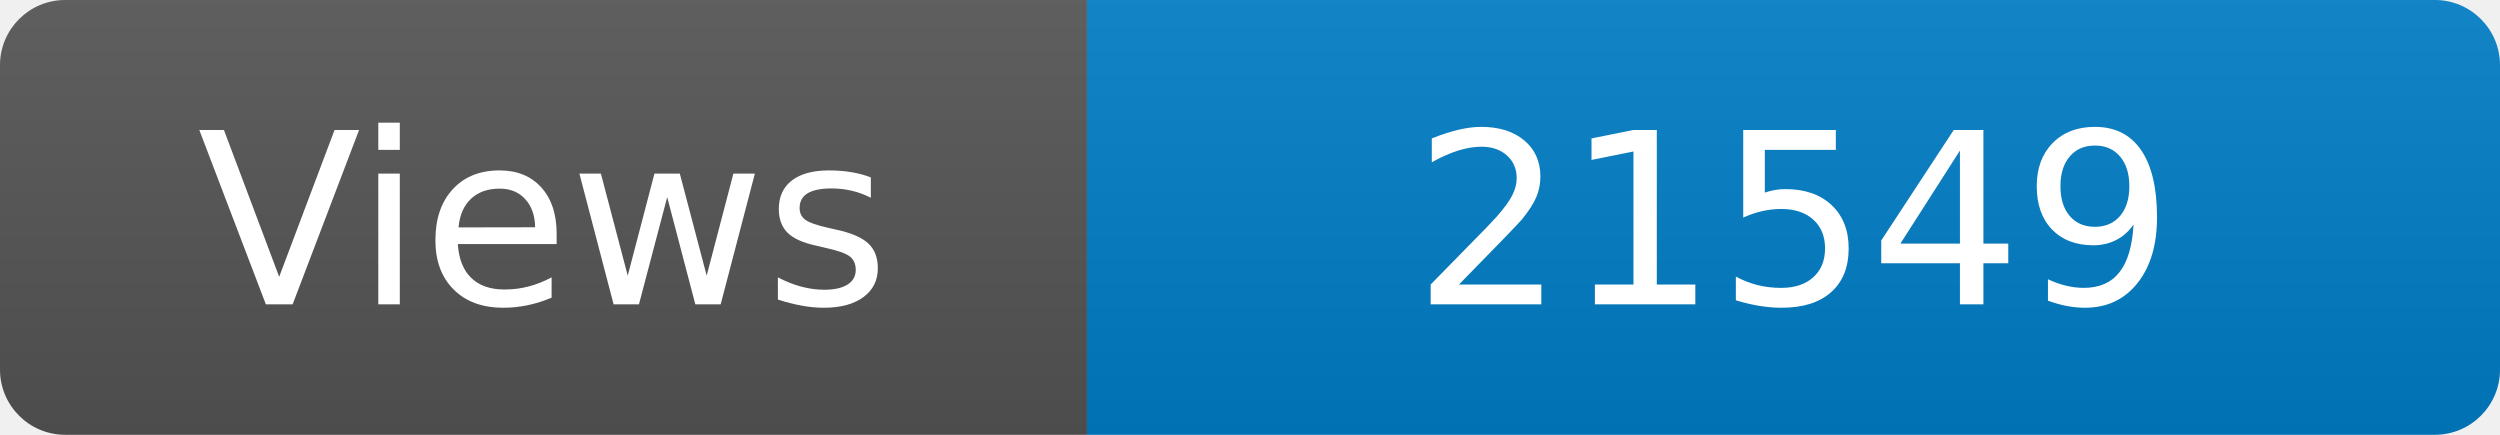
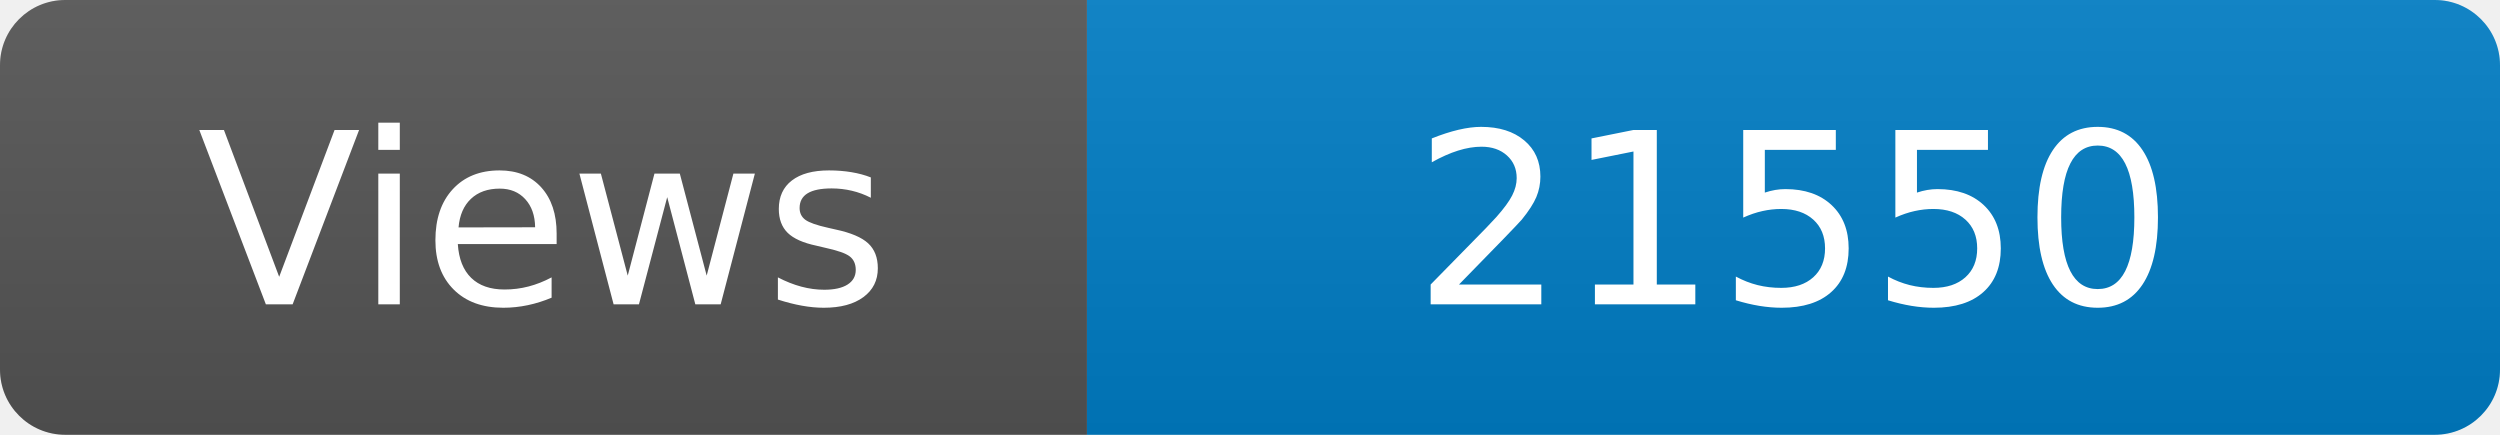
<svg xmlns="http://www.w3.org/2000/svg" width="115" height="20" role="img" aria-label="Maintained?: yes">
  <linearGradient id="s" x2="0" y2="100%">
    <stop offset="0" stop-color="#bbb" stop-opacity=".1" />
    <stop offset="1" stop-opacity=".1" />
  </linearGradient>
  <clipPath id="r">
    <rect width="115" height="20" rx="3" fill="#fff" />
  </clipPath>
  <g clip-path="url(#r)">
    <rect width="50" height="20" fill="#555" />
    <rect x="50" width="160" height="20" fill="#007ec6" />
    <rect width="115" height="20" fill="url(#s)" />
  </g>
  <g fill="#fff" text-anchor="middle" font-family="Verdana,Geneva,DejaVu Sans,sans-serif" font-size="110">
    <text x="250" y="140" transform="scale(.1)" fill="#fff">Views</text>
-     <text x="825" y="140" transform="scale(.1)" fill="#fff">21549</text>
+     <text x="825" y="140" transform="scale(.1)" fill="#fff">21550</text>
  </g>
</svg>
